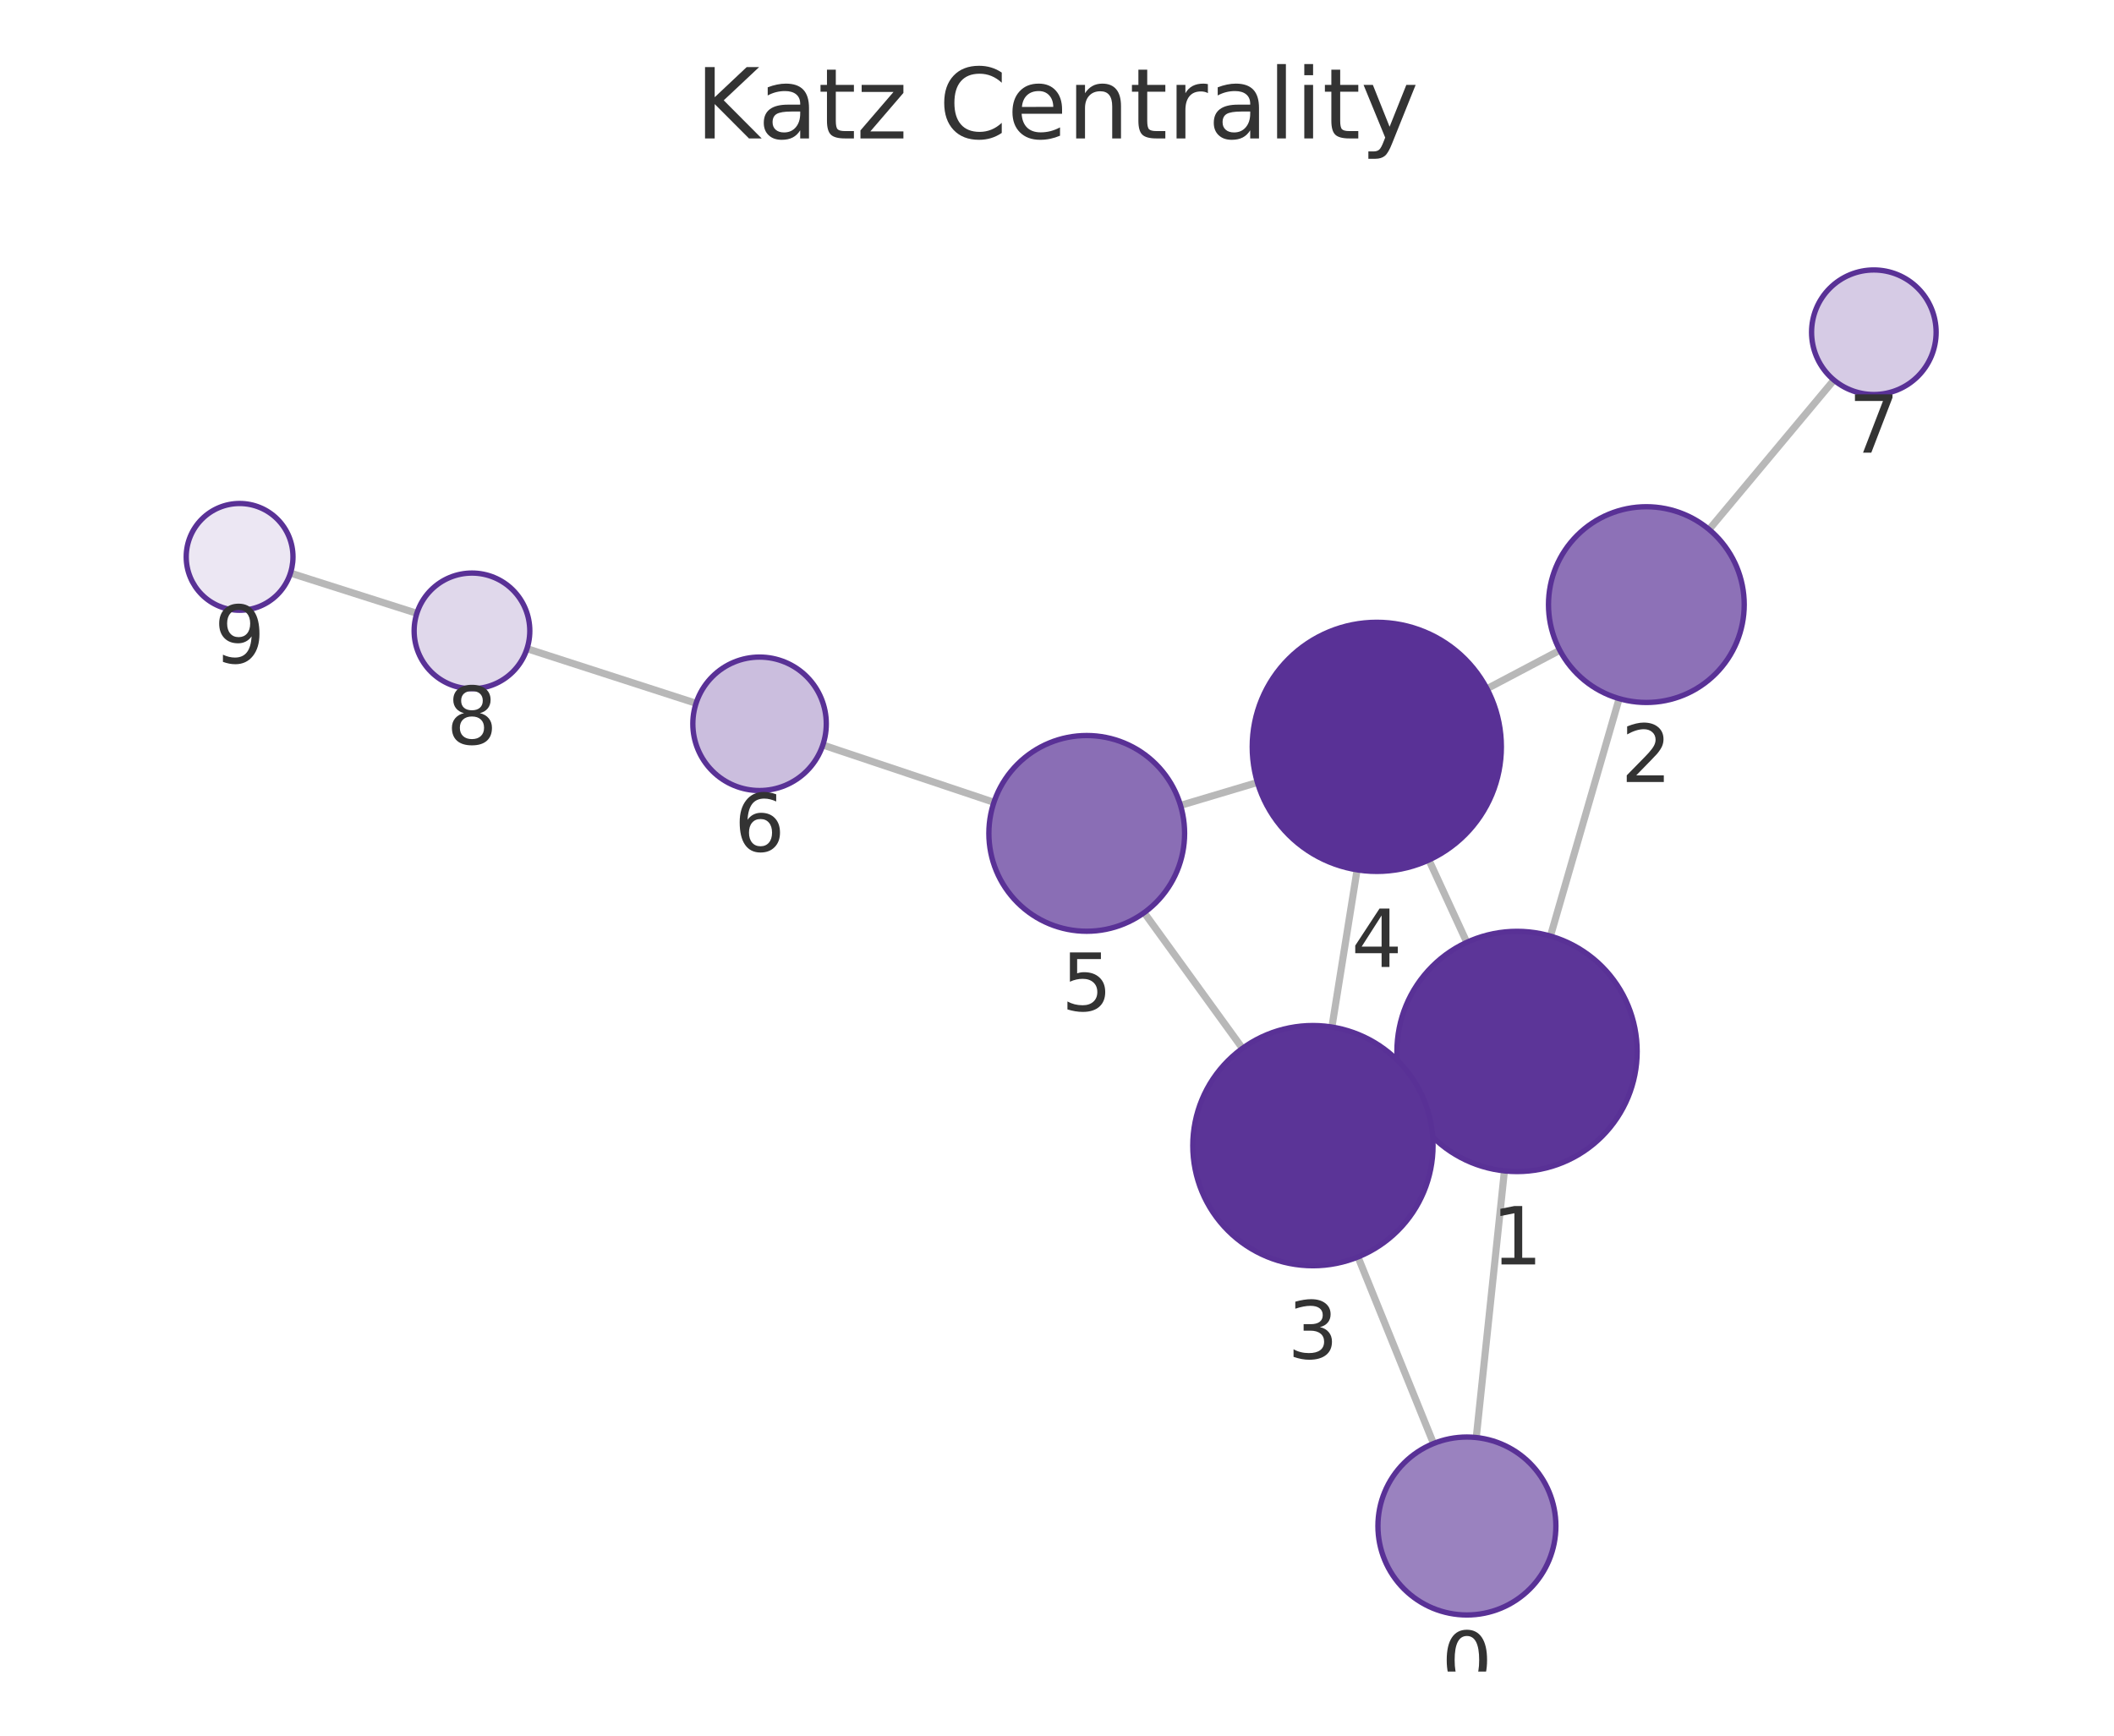
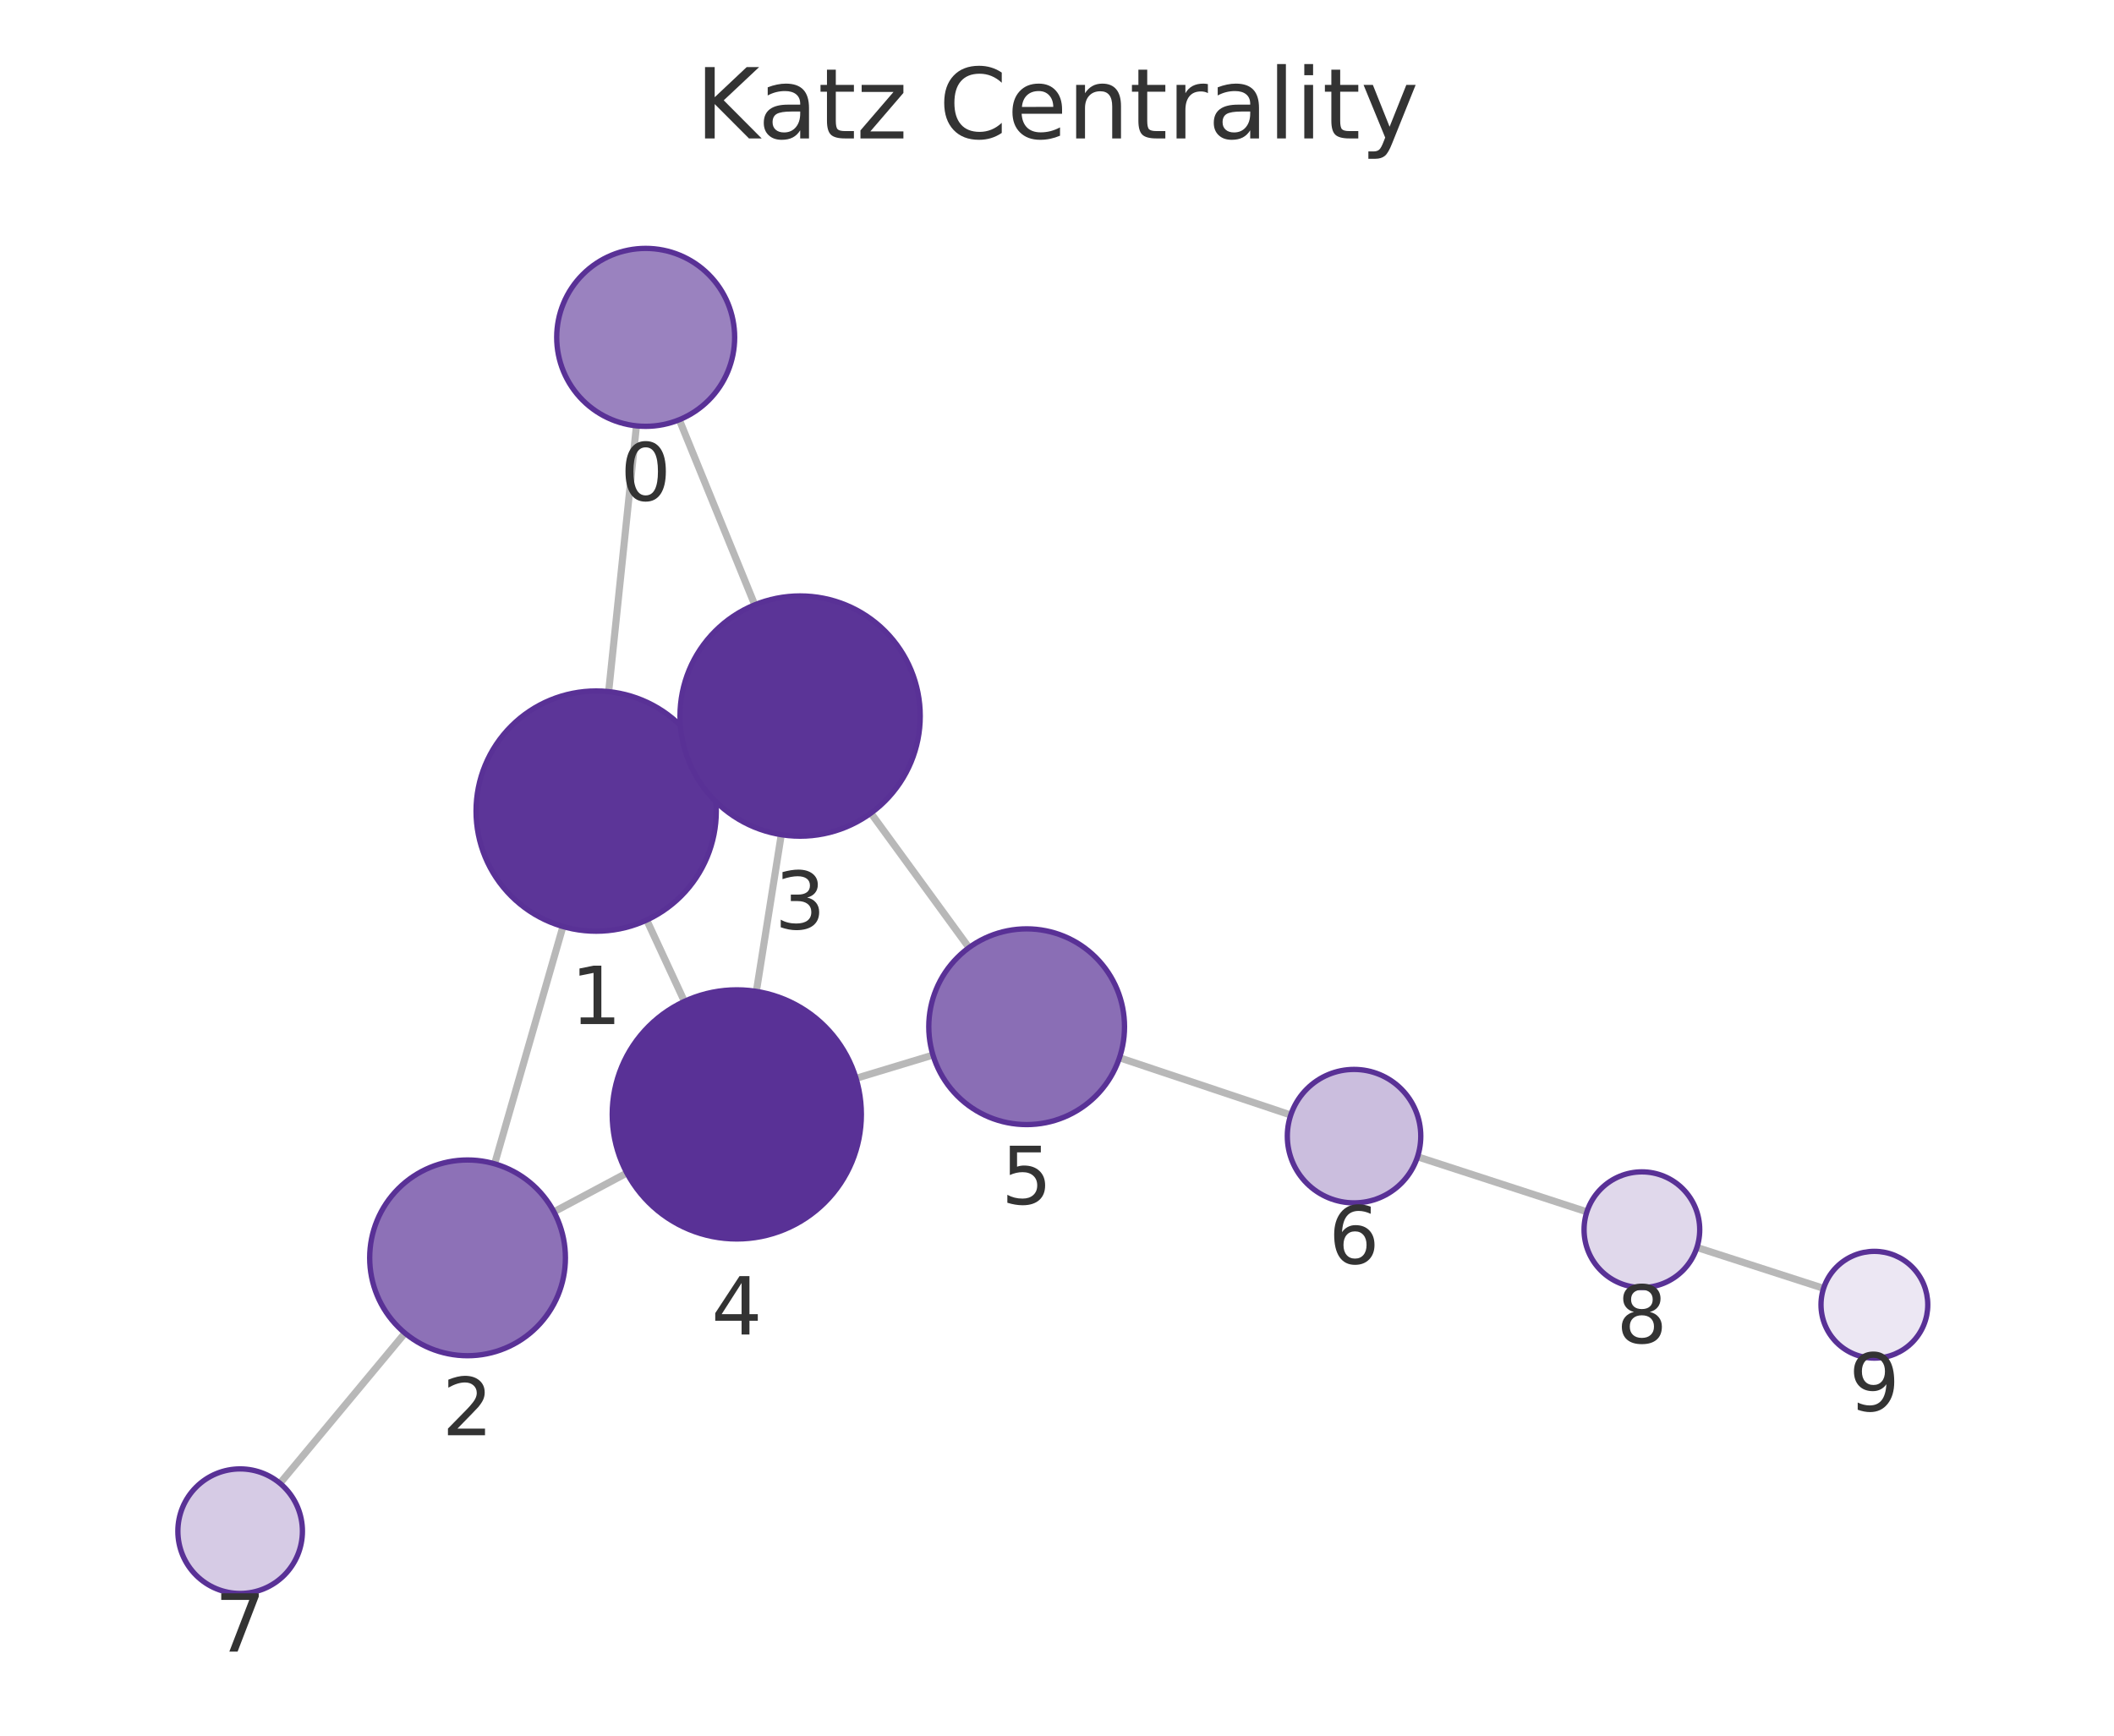
<svg xmlns="http://www.w3.org/2000/svg" xmlns:xlink="http://www.w3.org/1999/xlink" width="237.6pt" height="195.078pt" viewBox="0 0 237.6 195.078" version="1.1">
  <defs>
    <style type="text/css">*{stroke-linejoin: round; stroke-linecap: butt}</style>
  </defs>
  <g id="figure_1">
    <g id="patch_1">
      <path d="M 0 195.078  L 237.6 195.078  L 237.6 0  L 0 0  L 0 195.078  z " style="fill: none" />
    </g>
    <g id="axes_1">
      <g id="patch_2">
        <path d="M 7.2 187.878  L 230.4 187.878  L 230.4 21.558  L 7.2 21.558  L 7.2 187.878  z " style="fill: none" />
      </g>
      <g id="EdgeCollection_1">
-         <path d="M 165.922 161.57  L 169.088 131.601  " clip-path="url(#p0554111448)" style="fill: #b8b8b8; stroke: #b8b8b8; stroke-width: 0.8" />
-         <path d="M 161.119 162.246  L 152.629 141.276  " clip-path="url(#p0554111448)" style="fill: #b8b8b8; stroke: #b8b8b8; stroke-width: 0.8" />
-         <path d="M 174.259 105.208  L 181.982 78.52  " clip-path="url(#p0554111448)" style="fill: #b8b8b8; stroke: #b8b8b8; stroke-width: 0.8" />
-         <path d="M 158.248 123.832  L 159.82 123.106  " clip-path="url(#p0554111448)" style="fill: #b8b8b8; stroke: #b8b8b8; stroke-width: 0.8" />
-         <path d="M 164.86 105.913  L 160.599 96.659  " clip-path="url(#p0554111448)" style="fill: #b8b8b8; stroke: #b8b8b8; stroke-width: 0.8" />
-         <path d="M 175.312 73.088  L 167.126 77.408  " clip-path="url(#p0554111448)" style="fill: #b8b8b8; stroke: #b8b8b8; stroke-width: 0.8" />
-         <path d="M 192.092 59.511  L 206.122 42.715  " clip-path="url(#p0554111448)" style="fill: #b8b8b8; stroke: #b8b8b8; stroke-width: 0.8" />
-         <path d="M 149.698 115.433  L 152.529 97.765  " clip-path="url(#p0554111448)" style="fill: #b8b8b8; stroke: #b8b8b8; stroke-width: 0.8" />
-         <path d="M 139.643 117.829  L 128.595 102.576  " clip-path="url(#p0554111448)" style="fill: #b8b8b8; stroke: #b8b8b8; stroke-width: 0.8" />
-         <path d="M 141.328 87.944  L 132.683 90.523  " clip-path="url(#p0554111448)" style="fill: #b8b8b8; stroke: #b8b8b8; stroke-width: 0.8" />
-         <path d="M 111.712 90.174  L 92.482 83.734  " clip-path="url(#p0554111448)" style="fill: #b8b8b8; stroke: #b8b8b8; stroke-width: 0.8" />
-         <path d="M 78.233 79.047  L 59.231 72.907  " clip-path="url(#p0554111448)" style="fill: #b8b8b8; stroke: #b8b8b8; stroke-width: 0.8" />
-         <path d="M 46.852 68.936  L 32.647 64.411  " clip-path="url(#p0554111448)" style="fill: #b8b8b8; stroke: #b8b8b8; stroke-width: 0.8" />
+         <path d="M 71.532 47.864  L 68.41 77.735  " clip-path="url(#pe4736b1b8b)" style="fill: #b8b8b8; stroke: #b8b8b8; stroke-width: 0.8" />
+         <path d="M 76.347 47.177  L 84.83 67.98  " clip-path="url(#pe4736b1b8b)" style="fill: #b8b8b8; stroke: #b8b8b8; stroke-width: 0.8" />
+         <path d="M 63.272 104.135  L 55.593 130.805  " clip-path="url(#pe4736b1b8b)" style="fill: #b8b8b8; stroke: #b8b8b8; stroke-width: 0.8" />
+         <path d="M 79.243 85.46  L 77.691 86.183  " clip-path="url(#pe4736b1b8b)" style="fill: #b8b8b8; stroke: #b8b8b8; stroke-width: 0.8" />
+         <path d="M 72.685 103.409  L 76.924 112.552  " clip-path="url(#pe4736b1b8b)" style="fill: #b8b8b8; stroke: #b8b8b8; stroke-width: 0.8" />
+         <path d="M 62.258 136.204  L 70.456 131.836  " clip-path="url(#pe4736b1b8b)" style="fill: #b8b8b8; stroke: #b8b8b8; stroke-width: 0.8" />
+         <path d="M 45.515 149.832  L 31.468 166.716  " clip-path="url(#pe4736b1b8b)" style="fill: #b8b8b8; stroke: #b8b8b8; stroke-width: 0.8" />
+         <path d="M 87.809 93.814  L 85.01 111.427  " clip-path="url(#pe4736b1b8b)" style="fill: #b8b8b8; stroke: #b8b8b8; stroke-width: 0.8" />
+         <path d="M 97.882 91.389  L 108.908 106.51  " clip-path="url(#pe4736b1b8b)" style="fill: #b8b8b8; stroke: #b8b8b8; stroke-width: 0.8" />
+         <path d="M 96.213 121.199  L 104.86 118.583  " clip-path="url(#pe4736b1b8b)" style="fill: #b8b8b8; stroke: #b8b8b8; stroke-width: 0.8" />
+         <path d="M 125.821 118.885  L 145.074 125.32  " clip-path="url(#pe4736b1b8b)" style="fill: #b8b8b8; stroke: #b8b8b8; stroke-width: 0.8" />
+         <path d="M 159.32 130.015  L 178.356 136.202  " clip-path="url(#pe4736b1b8b)" style="fill: #b8b8b8; stroke: #b8b8b8; stroke-width: 0.8" />
+         <path d="M 190.723 140.207  L 204.959 144.802  " clip-path="url(#pe4736b1b8b)" style="fill: #b8b8b8; stroke: #b8b8b8; stroke-width: 0.8" />
      </g>
      <g id="VertexCollection_1">
-         <path d="M 164.871 181.515  C 167.524 181.515 170.067 180.461 171.943 178.586  C 173.818 176.711 174.871 174.167 174.871 171.515  C 174.871 168.863 173.818 166.319 171.943 164.444  C 170.067 162.569 167.524 161.515 164.871 161.515  C 162.219 161.515 159.676 162.569 157.8 164.444  C 155.925 166.319 154.871 168.863 154.871 171.515  C 154.871 174.167 155.925 176.711 157.8 178.586  C 159.676 180.461 162.219 181.515 164.871 181.515  z " clip-path="url(#p0554111448)" style="fill: #9a82bf; stroke: #593196; stroke-width: 0.6" />
-         <path d="M 170.506 131.676  C 174.086 131.676 177.52 130.253 180.052 127.722  C 182.583 125.19 184.006 121.756 184.006 118.176  C 184.006 114.595 182.583 111.161 180.052 108.63  C 177.52 106.098 174.086 104.676 170.506 104.676  C 166.926 104.676 163.491 106.098 160.96 108.63  C 158.428 111.161 157.006 114.595 157.006 118.176  C 157.006 121.756 158.428 125.19 160.96 127.722  C 163.491 130.253 166.926 131.676 170.506 131.676  z " clip-path="url(#p0554111448)" style="fill: #5c3598; stroke: #593196; stroke-width: 0.6" />
-         <path d="M 185.04 78.954  C 187.958 78.954 190.756 77.795 192.818 75.732  C 194.881 73.669 196.04 70.871 196.04 67.954  C 196.04 65.037 194.881 62.238 192.818 60.176  C 190.756 58.113 187.958 56.954 185.04 56.954  C 182.123 56.954 179.325 58.113 177.262 60.176  C 175.199 62.238 174.04 65.037 174.04 67.954  C 174.04 70.871 175.199 73.669 177.262 75.732  C 179.325 77.795 182.123 78.954 185.04 78.954  z " clip-path="url(#p0554111448)" style="fill: #8d71b7; stroke: #593196; stroke-width: 0.6" />
-         <path d="M 147.563 142.263  C 151.143 142.263 154.577 140.84 157.109 138.309  C 159.64 135.777 161.063 132.343 161.063 128.763  C 161.063 125.182 159.64 121.748 157.109 119.217  C 154.577 116.685 151.143 115.263 147.563 115.263  C 143.982 115.263 140.548 116.685 138.017 119.217  C 135.485 121.748 134.063 125.182 134.063 128.763  C 134.063 132.343 135.485 135.777 138.017 138.309  C 140.548 140.84 143.982 142.263 147.563 142.263  z " clip-path="url(#p0554111448)" style="fill: #5b3497; stroke: #593196; stroke-width: 0.6" />
-         <path d="M 154.744 97.942  C 158.457 97.942 162.018 96.467 164.644 93.841  C 167.269 91.216 168.744 87.655 168.744 83.942  C 168.744 80.229 167.269 76.668 164.644 74.042  C 162.018 71.417 158.457 69.942 154.744 69.942  C 151.031 69.942 147.47 71.417 144.845 74.042  C 142.219 76.668 140.744 80.229 140.744 83.942  C 140.744 87.655 142.219 91.216 144.845 93.841  C 147.47 96.467 151.031 97.942 154.744 97.942  z " clip-path="url(#p0554111448)" style="fill: #593196; stroke: #593196; stroke-width: 0.6" />
-         <path d="M 122.142 104.668  C 125.06 104.668 127.858 103.509 129.921 101.446  C 131.983 99.383 133.142 96.585 133.142 93.668  C 133.142 90.75 131.983 87.952 129.921 85.889  C 127.858 83.827 125.06 82.668 122.142 82.668  C 119.225 82.668 116.427 83.827 114.364 85.889  C 112.301 87.952 111.142 90.75 111.142 93.668  C 111.142 96.585 112.301 99.383 114.364 101.446  C 116.427 103.509 119.225 104.668 122.142 104.668  z " clip-path="url(#p0554111448)" style="fill: #8a6eb5; stroke: #593196; stroke-width: 0.6" />
-         <path d="M 85.37 88.852  C 87.359 88.852 89.267 88.062 90.673 86.656  C 92.08 85.249 92.87 83.342 92.87 81.352  C 92.87 79.363 92.08 77.456 90.673 76.049  C 89.267 74.643 87.359 73.852 85.37 73.852  C 83.381 73.852 81.473 74.643 80.067 76.049  C 78.66 77.456 77.87 79.363 77.87 81.352  C 77.87 83.342 78.66 85.249 80.067 86.656  C 81.473 88.062 83.381 88.852 85.37 88.852  z " clip-path="url(#p0554111448)" style="fill: #cbbede; stroke: #593196; stroke-width: 0.6" />
-         <path d="M 210.609 44.342  C 212.466 44.342 214.246 43.605 215.559 42.292  C 216.872 40.979 217.609 39.199 217.609 37.342  C 217.609 35.486 216.872 33.705 215.559 32.393  C 214.246 31.08 212.466 30.342 210.609 30.342  C 208.753 30.342 206.972 31.08 205.659 32.393  C 204.347 33.705 203.609 35.486 203.609 37.342  C 203.609 39.199 204.347 40.979 205.659 42.292  C 206.972 43.605 208.753 44.342 210.609 44.342  z " clip-path="url(#p0554111448)" style="fill: #d6cbe5; stroke: #593196; stroke-width: 0.6" />
-         <path d="M 53.046 77.409  C 54.769 77.409 56.423 76.724 57.642 75.505  C 58.861 74.286 59.546 72.632 59.546 70.909  C 59.546 69.185 58.861 67.531 57.642 66.312  C 56.423 65.093 54.769 64.409 53.046 64.409  C 51.322 64.409 49.668 65.093 48.449 66.312  C 47.23 67.531 46.546 69.185 46.546 70.909  C 46.546 72.632 47.23 74.286 48.449 75.505  C 49.668 76.724 51.322 77.409 53.046 77.409  z " clip-path="url(#p0554111448)" style="fill: #e0d8eb; stroke: #593196; stroke-width: 0.6" />
-         <path d="M 26.93 68.589  C 28.522 68.589 30.048 67.957 31.173 66.832  C 32.298 65.707 32.93 64.181 32.93 62.589  C 32.93 60.998 32.298 59.472 31.173 58.347  C 30.048 57.222 28.522 56.589 26.93 56.589  C 25.339 56.589 23.813 57.222 22.688 58.347  C 21.563 59.472 20.93 60.998 20.93 62.589  C 20.93 64.181 21.563 65.707 22.688 66.832  C 23.813 67.957 25.339 68.589 26.93 68.589  z " clip-path="url(#p0554111448)" style="fill: #ece7f3; stroke: #593196; stroke-width: 0.6" />
+         <path d="M 72.571 47.918  C 75.223 47.918 77.767 46.864 79.642 44.989  C 81.517 43.114 82.571 40.57 82.571 37.918  C 82.571 35.266 81.517 32.722 79.642 30.847  C 77.767 28.971 75.223 27.918 72.571 27.918  C 69.919 27.918 67.375 28.971 65.5 30.847  C 63.625 32.722 62.571 35.266 62.571 37.918  C 62.571 40.57 63.625 43.114 65.5 44.989  C 67.375 46.864 69.919 47.918 72.571 47.918  z " clip-path="url(#pe4736b1b8b)" style="fill: #9a82bf; stroke: #593196; stroke-width: 0.6" />
+         <path d="M 67.006 104.662  C 70.587 104.662 74.021 103.239 76.552 100.708  C 79.084 98.176 80.506 94.742 80.506 91.162  C 80.506 87.581 79.084 84.147 76.552 81.616  C 74.021 79.084 70.587 77.662 67.006 77.662  C 63.426 77.662 59.992 79.084 57.46 81.616  C 54.929 84.147 53.506 87.581 53.506 91.162  C 53.506 94.742 54.929 98.176 57.46 100.708  C 59.992 103.239 63.426 104.662 67.006 104.662  z " clip-path="url(#pe4736b1b8b)" style="fill: #5c3598; stroke: #593196; stroke-width: 0.6" />
+         <path d="M 52.55 152.376  C 55.467 152.376 58.265 151.217 60.328 149.154  C 62.391 147.091 63.55 144.293 63.55 141.376  C 63.55 138.458 62.391 135.66 60.328 133.597  C 58.265 131.535 55.467 130.376 52.55 130.376  C 49.633 130.376 46.835 131.535 44.772 133.597  C 42.709 135.66 41.55 138.458 41.55 141.376  C 41.55 144.293 42.709 147.091 44.772 149.154  C 46.835 151.217 49.633 152.376 52.55 152.376  z " clip-path="url(#pe4736b1b8b)" style="fill: #8d71b7; stroke: #593196; stroke-width: 0.6" />
+         <path d="M 89.928 93.981  C 93.508 93.981 96.942 92.558 99.474 90.027  C 102.005 87.495 103.428 84.061 103.428 80.481  C 103.428 76.901 102.005 73.467 99.474 70.935  C 96.942 68.403 93.508 66.981 89.928 66.981  C 86.347 66.981 82.913 68.403 80.382 70.935  C 77.85 73.467 76.428 76.901 76.428 80.481  C 76.428 84.061 77.85 87.495 80.382 90.027  C 82.913 92.558 86.347 93.981 89.928 93.981  z " clip-path="url(#pe4736b1b8b)" style="fill: #5b3497; stroke: #593196; stroke-width: 0.6" />
+         <path d="M 82.812 139.253  C 86.525 139.253 90.086 137.778 92.712 135.153  C 95.337 132.528 96.812 128.966 96.812 125.253  C 96.812 121.541 95.337 117.979 92.712 115.354  C 90.086 112.729 86.525 111.253 82.812 111.253  C 79.1 111.253 75.538 112.729 72.913 115.354  C 70.287 117.979 68.812 121.541 68.812 125.253  C 68.812 128.966 70.287 132.528 72.913 135.153  C 75.538 137.778 79.1 139.253 82.812 139.253  z " clip-path="url(#pe4736b1b8b)" style="fill: #593196; stroke: #593196; stroke-width: 0.6" />
+         <path d="M 115.389 126.398  C 118.306 126.398 121.104 125.239 123.167 123.176  C 125.23 121.113 126.389 118.315 126.389 115.398  C 126.389 112.481 125.23 109.683 123.167 107.62  C 121.104 105.557 118.306 104.398 115.389 104.398  C 112.471 104.398 109.673 105.557 107.611 107.62  C 105.548 109.683 104.389 112.481 104.389 115.398  C 104.389 118.315 105.548 121.113 107.611 123.176  C 109.673 125.239 112.471 126.398 115.389 126.398  z " clip-path="url(#pe4736b1b8b)" style="fill: #8a6eb5; stroke: #593196; stroke-width: 0.6" />
+         <path d="M 152.187 135.197  C 154.176 135.197 156.084 134.407 157.491 133  C 158.897 131.594 159.687 129.686 159.687 127.697  C 159.687 125.708 158.897 123.8 157.491 122.394  C 156.084 120.987 154.176 120.197 152.187 120.197  C 150.198 120.197 148.29 120.987 146.884 122.394  C 145.477 123.8 144.687 125.708 144.687 127.697  C 144.687 129.686 145.477 131.594 146.884 133  C 148.29 134.407 150.198 135.197 152.187 135.197  z " clip-path="url(#pe4736b1b8b)" style="fill: #cbbede; stroke: #593196; stroke-width: 0.6" />
+         <path d="M 26.991 179.097  C 28.847 179.097 30.628 178.359 31.941 177.047  C 33.253 175.734 33.991 173.953 33.991 172.097  C 33.991 170.24 33.253 168.46 31.941 167.147  C 30.628 165.834 28.847 165.097 26.991 165.097  C 25.135 165.097 23.354 165.834 22.041 167.147  C 20.729 168.46 19.991 170.24 19.991 172.097  C 19.991 173.953 20.729 175.734 22.041 177.047  C 23.354 178.359 25.135 179.097 26.991 179.097  z " clip-path="url(#pe4736b1b8b)" style="fill: #d6cbe5; stroke: #593196; stroke-width: 0.6" />
+         <path d="M 184.538 144.711  C 186.261 144.711 187.915 144.026 189.134 142.807  C 190.353 141.588 191.038 139.935 191.038 138.211  C 191.038 136.487 190.353 134.834 189.134 133.615  C 187.915 132.396 186.261 131.711 184.538 131.711  C 182.814 131.711 181.16 132.396 179.941 133.615  C 178.722 134.834 178.038 136.487 178.038 138.211  C 178.038 139.935 178.722 141.588 179.941 142.807  C 181.16 144.026 182.814 144.711 184.538 144.711  z " clip-path="url(#pe4736b1b8b)" style="fill: #e0d8eb; stroke: #593196; stroke-width: 0.6" />
+         <path d="M 210.669 152.645  C 212.261 152.645 213.787 152.012 214.912 150.887  C 216.037 149.762 216.669 148.236 216.669 146.645  C 216.669 145.053 216.037 143.527 214.912 142.402  C 213.787 141.277 212.261 140.645 210.669 140.645  C 209.078 140.645 207.552 141.277 206.427 142.402  C 205.302 143.527 204.669 145.053 204.669 146.645  C 204.669 148.236 205.302 149.762 206.427 150.887  C 207.552 152.012 209.078 152.645 210.669 152.645  z " clip-path="url(#pe4736b1b8b)" style="fill: #ece7f3; stroke: #593196; stroke-width: 0.6" />
      </g>
      <g id="text_1">
-         <g clip-path="url(#p0554111448)">
-           <g style="fill: #333333" transform="translate(162.0084 189.8529) scale(0.09 -0.09)">
+         <g clip-path="url(#pe4736b1b8b)">
+           <g style="fill: #333333" transform="translate(69.70798 56.25563) scale(0.09 -0.09)">
            <defs>
              <path id="DejaVuSans-13" d="M 2034 4250  Q 1547 4250 1301 3770  Q 1056 3291 1056 2328  Q 1056 1369 1301 889  Q 1547 409 2034 409  Q 2525 409 2770 889  Q 3016 1369 3016 2328  Q 3016 3291 2770 3770  Q 2525 4250 2034 4250  z M 2034 4750  Q 2819 4750 3233 4129  Q 3647 3509 3647 2328  Q 3647 1150 3233 529  Q 2819 -91 2034 -91  Q 1250 -91 836 529  Q 422 1150 422 2328  Q 422 3509 836 4129  Q 1250 4750 2034 4750  z " transform="scale(0.015625)" />
            </defs>
            <use xlink:href="#DejaVuSans-13" />
          </g>
        </g>
      </g>
      <g id="text_2">
-         <g clip-path="url(#p0554111448)">
-           <g style="fill: #333333" transform="translate(167.6426 142.1135) scale(0.09 -0.09)">
+         <g clip-path="url(#pe4736b1b8b)">
+           <g style="fill: #333333" transform="translate(64.14328 115.0996) scale(0.09 -0.09)">
            <defs>
              <path id="DejaVuSans-14" d="M 794 531  L 1825 531  L 1825 4091  L 703 3866  L 703 4441  L 1819 4666  L 2450 4666  L 2450 531  L 3481 531  L 3481 0  L 794 0  L 794 531  z " transform="scale(0.015625)" />
            </defs>
            <use xlink:href="#DejaVuSans-14" />
          </g>
        </g>
      </g>
      <g id="text_3">
-         <g clip-path="url(#p0554111448)">
-           <g style="fill: #333333" transform="translate(182.1772 87.89175) scale(0.09 -0.09)">
+         <g clip-path="url(#pe4736b1b8b)">
+           <g style="fill: #333333" transform="translate(49.68694 161.3134) scale(0.09 -0.09)">
            <defs>
              <path id="DejaVuSans-15" d="M 1228 531  L 3431 531  L 3431 0  L 469 0  L 469 531  Q 828 903 1448 1529  Q 2069 2156 2228 2338  Q 2531 2678 2651 2914  Q 2772 3150 2772 3378  Q 2772 3750 2511 3984  Q 2250 4219 1831 4219  Q 1534 4219 1204 4116  Q 875 4013 500 3803  L 500 4441  Q 881 4594 1212 4672  Q 1544 4750 1819 4750  Q 2544 4750 2975 4387  Q 3406 4025 3406 3419  Q 3406 3131 3298 2873  Q 3191 2616 2906 2266  Q 2828 2175 2409 1742  Q 1991 1309 1228 531  z " transform="scale(0.015625)" />
            </defs>
            <use xlink:href="#DejaVuSans-15" />
          </g>
        </g>
      </g>
      <g id="text_4">
-         <g clip-path="url(#p0554111448)">
-           <g style="fill: #333333" transform="translate(144.6995 152.7006) scale(0.09 -0.09)">
+         <g clip-path="url(#pe4736b1b8b)">
+           <g style="fill: #333333" transform="translate(87.06445 104.4188) scale(0.09 -0.09)">
            <defs>
              <path id="DejaVuSans-16" d="M 2597 2516  Q 3050 2419 3304 2112  Q 3559 1806 3559 1356  Q 3559 666 3084 287  Q 2609 -91 1734 -91  Q 1441 -91 1130 -33  Q 819 25 488 141  L 488 750  Q 750 597 1062 519  Q 1375 441 1716 441  Q 2309 441 2620 675  Q 2931 909 2931 1356  Q 2931 1769 2642 2001  Q 2353 2234 1838 2234  L 1294 2234  L 1294 2753  L 1863 2753  Q 2328 2753 2575 2939  Q 2822 3125 2822 3475  Q 2822 3834 2567 4026  Q 2313 4219 1838 4219  Q 1578 4219 1281 4162  Q 984 4106 628 3988  L 628 4550  Q 988 4650 1302 4700  Q 1616 4750 1894 4750  Q 2613 4750 3031 4423  Q 3450 4097 3450 3541  Q 3450 3153 3228 2886  Q 3006 2619 2597 2516  z " transform="scale(0.015625)" />
            </defs>
            <use xlink:href="#DejaVuSans-16" />
          </g>
        </g>
      </g>
      <g id="text_5">
-         <g clip-path="url(#p0554111448)">
-           <g style="fill: #333333" transform="translate(151.8809 108.6796) scale(0.09 -0.09)">
+         <g clip-path="url(#pe4736b1b8b)">
+           <g style="fill: #333333" transform="translate(79.94924 149.9913) scale(0.09 -0.09)">
            <defs>
              <path id="DejaVuSans-17" d="M 2419 4116  L 825 1625  L 2419 1625  L 2419 4116  z M 2253 4666  L 3047 4666  L 3047 1625  L 3713 1625  L 3713 1100  L 3047 1100  L 3047 0  L 2419 0  L 2419 1100  L 313 1100  L 313 1709  L 2253 4666  z " transform="scale(0.015625)" />
            </defs>
            <use xlink:href="#DejaVuSans-17" />
          </g>
        </g>
      </g>
      <g id="text_6">
-         <g clip-path="url(#p0554111448)">
-           <g style="fill: #333333" transform="translate(119.2792 113.6055) scale(0.09 -0.09)">
+         <g clip-path="url(#pe4736b1b8b)">
+           <g style="fill: #333333" transform="translate(112.5256 135.3358) scale(0.09 -0.09)">
            <defs>
              <path id="DejaVuSans-18" d="M 691 4666  L 3169 4666  L 3169 4134  L 1269 4134  L 1269 2991  Q 1406 3038 1543 3061  Q 1681 3084 1819 3084  Q 2600 3084 3056 2656  Q 3513 2228 3513 1497  Q 3513 744 3044 326  Q 2575 -91 1722 -91  Q 1428 -91 1123 -41  Q 819 9 494 109  L 494 744  Q 775 591 1075 516  Q 1375 441 1709 441  Q 2250 441 2565 725  Q 2881 1009 2881 1497  Q 2881 1984 2565 2268  Q 2250 2553 1709 2553  Q 1456 2553 1204 2497  Q 953 2441 691 2322  L 691 4666  z " transform="scale(0.015625)" />
            </defs>
            <use xlink:href="#DejaVuSans-18" />
          </g>
        </g>
      </g>
      <g id="text_7">
-         <g clip-path="url(#p0554111448)">
-           <g style="fill: #333333" transform="translate(82.50693 95.69037) scale(0.09 -0.09)">
+         <g clip-path="url(#pe4736b1b8b)">
+           <g style="fill: #333333" transform="translate(149.3241 142.035) scale(0.09 -0.09)">
            <defs>
              <path id="DejaVuSans-19" d="M 2113 2584  Q 1688 2584 1439 2293  Q 1191 2003 1191 1497  Q 1191 994 1439 701  Q 1688 409 2113 409  Q 2538 409 2786 701  Q 3034 994 3034 1497  Q 3034 2003 2786 2293  Q 2538 2584 2113 2584  z M 3366 4563  L 3366 3988  Q 3128 4100 2886 4159  Q 2644 4219 2406 4219  Q 1781 4219 1451 3797  Q 1122 3375 1075 2522  Q 1259 2794 1537 2939  Q 1816 3084 2150 3084  Q 2853 3084 3261 2657  Q 3669 2231 3669 1497  Q 3669 778 3244 343  Q 2819 -91 2113 -91  Q 1303 -91 875 529  Q 447 1150 447 2328  Q 447 3434 972 4092  Q 1497 4750 2381 4750  Q 2619 4750 2861 4703  Q 3103 4656 3366 4563  z " transform="scale(0.015625)" />
            </defs>
            <use xlink:href="#DejaVuSans-19" />
          </g>
        </g>
      </g>
      <g id="text_8">
-         <g clip-path="url(#p0554111448)">
-           <g style="fill: #333333" transform="translate(207.7461 50.88026) scale(0.09 -0.09)">
+         <g clip-path="url(#pe4736b1b8b)">
+           <g style="fill: #333333" transform="translate(24.12792 185.6347) scale(0.09 -0.09)">
            <defs>
              <path id="DejaVuSans-1a" d="M 525 4666  L 3525 4666  L 3525 4397  L 1831 0  L 1172 0  L 2766 4134  L 525 4134  L 525 4666  z " transform="scale(0.015625)" />
            </defs>
            <use xlink:href="#DejaVuSans-1a" />
          </g>
        </g>
      </g>
      <g id="text_9">
-         <g clip-path="url(#p0554111448)">
-           <g style="fill: #333333" transform="translate(50.18239 83.6465) scale(0.09 -0.09)">
+         <g clip-path="url(#pe4736b1b8b)">
+           <g style="fill: #333333" transform="translate(181.6745 150.9489) scale(0.09 -0.09)">
            <defs>
              <path id="DejaVuSans-1b" d="M 2034 2216  Q 1584 2216 1326 1975  Q 1069 1734 1069 1313  Q 1069 891 1326 650  Q 1584 409 2034 409  Q 2484 409 2743 651  Q 3003 894 3003 1313  Q 3003 1734 2745 1975  Q 2488 2216 2034 2216  z M 1403 2484  Q 997 2584 770 2862  Q 544 3141 544 3541  Q 544 4100 942 4425  Q 1341 4750 2034 4750  Q 2731 4750 3128 4425  Q 3525 4100 3525 3541  Q 3525 3141 3298 2862  Q 3072 2584 2669 2484  Q 3125 2378 3379 2068  Q 3634 1759 3634 1313  Q 3634 634 3220 271  Q 2806 -91 2034 -91  Q 1263 -91 848 271  Q 434 634 434 1313  Q 434 1759 690 2068  Q 947 2378 1403 2484  z M 1172 3481  Q 1172 3119 1398 2916  Q 1625 2713 2034 2713  Q 2441 2713 2670 2916  Q 2900 3119 2900 3481  Q 2900 3844 2670 4047  Q 2441 4250 2034 4250  Q 1625 4250 1398 4047  Q 1172 3844 1172 3481  z " transform="scale(0.015625)" />
            </defs>
            <use xlink:href="#DejaVuSans-1b" />
          </g>
        </g>
      </g>
      <g id="text_10">
-         <g clip-path="url(#p0554111448)">
-           <g style="fill: #333333" transform="translate(24.06732 74.52721) scale(0.09 -0.09)">
+         <g clip-path="url(#pe4736b1b8b)">
+           <g style="fill: #333333" transform="translate(207.8062 158.5826) scale(0.09 -0.09)">
            <defs>
              <path id="DejaVuSans-1c" d="M 703 97  L 703 672  Q 941 559 1184 500  Q 1428 441 1663 441  Q 2288 441 2617 861  Q 2947 1281 2994 2138  Q 2813 1869 2534 1725  Q 2256 1581 1919 1581  Q 1219 1581 811 2004  Q 403 2428 403 3163  Q 403 3881 828 4315  Q 1253 4750 1959 4750  Q 2769 4750 3195 4129  Q 3622 3509 3622 2328  Q 3622 1225 3098 567  Q 2575 -91 1691 -91  Q 1453 -91 1209 -44  Q 966 3 703 97  z M 1959 2075  Q 2384 2075 2632 2365  Q 2881 2656 2881 3163  Q 2881 3666 2632 3958  Q 2384 4250 1959 4250  Q 1534 4250 1286 3958  Q 1038 3666 1038 3163  Q 1038 2656 1286 2365  Q 1534 2075 1959 2075  z " transform="scale(0.015625)" />
            </defs>
            <use xlink:href="#DejaVuSans-1c" />
          </g>
        </g>
      </g>
      <g id="matplotlib.axis_1" />
      <g id="matplotlib.axis_2" />
      <g id="text_11">
        <g style="fill: #333333" transform="translate(78.16273 15.55828) scale(0.11 -0.11)">
          <defs>
            <path id="DejaVuSans-2e" d="M 628 4666  L 1259 4666  L 1259 2694  L 3353 4666  L 4166 4666  L 1850 2491  L 4331 0  L 3500 0  L 1259 2247  L 1259 0  L 628 0  L 628 4666  z " transform="scale(0.015625)" />
            <path id="DejaVuSans-44" d="M 2194 1759  Q 1497 1759 1228 1600  Q 959 1441 959 1056  Q 959 750 1161 570  Q 1363 391 1709 391  Q 2188 391 2477 730  Q 2766 1069 2766 1631  L 2766 1759  L 2194 1759  z M 3341 1997  L 3341 0  L 2766 0  L 2766 531  Q 2569 213 2275 61  Q 1981 -91 1556 -91  Q 1019 -91 701 211  Q 384 513 384 1019  Q 384 1609 779 1909  Q 1175 2209 1959 2209  L 2766 2209  L 2766 2266  Q 2766 2663 2505 2880  Q 2244 3097 1772 3097  Q 1472 3097 1187 3025  Q 903 2953 641 2809  L 641 3341  Q 956 3463 1253 3523  Q 1550 3584 1831 3584  Q 2591 3584 2966 3190  Q 3341 2797 3341 1997  z " transform="scale(0.015625)" />
            <path id="DejaVuSans-57" d="M 1172 4494  L 1172 3500  L 2356 3500  L 2356 3053  L 1172 3053  L 1172 1153  Q 1172 725 1289 603  Q 1406 481 1766 481  L 2356 481  L 2356 0  L 1766 0  Q 1100 0 847 248  Q 594 497 594 1153  L 594 3053  L 172 3053  L 172 3500  L 594 3500  L 594 4494  L 1172 4494  z " transform="scale(0.015625)" />
            <path id="DejaVuSans-5d" d="M 353 3500  L 3084 3500  L 3084 2975  L 922 459  L 3084 459  L 3084 0  L 275 0  L 275 525  L 2438 3041  L 353 3041  L 353 3500  z " transform="scale(0.015625)" />
            <path id="DejaVuSans-3" transform="scale(0.015625)" />
            <path id="DejaVuSans-26" d="M 4122 4306  L 4122 3641  Q 3803 3938 3442 4084  Q 3081 4231 2675 4231  Q 1875 4231 1450 3742  Q 1025 3253 1025 2328  Q 1025 1406 1450 917  Q 1875 428 2675 428  Q 3081 428 3442 575  Q 3803 722 4122 1019  L 4122 359  Q 3791 134 3420 21  Q 3050 -91 2638 -91  Q 1578 -91 968 557  Q 359 1206 359 2328  Q 359 3453 968 4101  Q 1578 4750 2638 4750  Q 3056 4750 3426 4639  Q 3797 4528 4122 4306  z " transform="scale(0.015625)" />
            <path id="DejaVuSans-48" d="M 3597 1894  L 3597 1613  L 953 1613  Q 991 1019 1311 708  Q 1631 397 2203 397  Q 2534 397 2845 478  Q 3156 559 3463 722  L 3463 178  Q 3153 47 2828 -22  Q 2503 -91 2169 -91  Q 1331 -91 842 396  Q 353 884 353 1716  Q 353 2575 817 3079  Q 1281 3584 2069 3584  Q 2775 3584 3186 3129  Q 3597 2675 3597 1894  z M 3022 2063  Q 3016 2534 2758 2815  Q 2500 3097 2075 3097  Q 1594 3097 1305 2825  Q 1016 2553 972 2059  L 3022 2063  z " transform="scale(0.015625)" />
            <path id="DejaVuSans-51" d="M 3513 2113  L 3513 0  L 2938 0  L 2938 2094  Q 2938 2591 2744 2837  Q 2550 3084 2163 3084  Q 1697 3084 1428 2787  Q 1159 2491 1159 1978  L 1159 0  L 581 0  L 581 3500  L 1159 3500  L 1159 2956  Q 1366 3272 1645 3428  Q 1925 3584 2291 3584  Q 2894 3584 3203 3211  Q 3513 2838 3513 2113  z " transform="scale(0.015625)" />
            <path id="DejaVuSans-55" d="M 2631 2963  Q 2534 3019 2420 3045  Q 2306 3072 2169 3072  Q 1681 3072 1420 2755  Q 1159 2438 1159 1844  L 1159 0  L 581 0  L 581 3500  L 1159 3500  L 1159 2956  Q 1341 3275 1631 3429  Q 1922 3584 2338 3584  Q 2397 3584 2469 3576  Q 2541 3569 2628 3553  L 2631 2963  z " transform="scale(0.015625)" />
            <path id="DejaVuSans-4f" d="M 603 4863  L 1178 4863  L 1178 0  L 603 0  L 603 4863  z " transform="scale(0.015625)" />
            <path id="DejaVuSans-4c" d="M 603 3500  L 1178 3500  L 1178 0  L 603 0  L 603 3500  z M 603 4863  L 1178 4863  L 1178 4134  L 603 4134  L 603 4863  z " transform="scale(0.015625)" />
            <path id="DejaVuSans-5c" d="M 2059 -325  Q 1816 -950 1584 -1140  Q 1353 -1331 966 -1331  L 506 -1331  L 506 -850  L 844 -850  Q 1081 -850 1212 -737  Q 1344 -625 1503 -206  L 1606 56  L 191 3500  L 800 3500  L 1894 763  L 2988 3500  L 3597 3500  L 2059 -325  z " transform="scale(0.015625)" />
          </defs>
          <use xlink:href="#DejaVuSans-2e" />
          <use xlink:href="#DejaVuSans-44" transform="translate(63.82812 0)" />
          <use xlink:href="#DejaVuSans-57" transform="translate(125.1094 0)" />
          <use xlink:href="#DejaVuSans-5d" transform="translate(164.3125 0)" />
          <use xlink:href="#DejaVuSans-3" transform="translate(216.7969 0)" />
          <use xlink:href="#DejaVuSans-26" transform="translate(248.5781 0)" />
          <use xlink:href="#DejaVuSans-48" transform="translate(318.4062 0)" />
          <use xlink:href="#DejaVuSans-51" transform="translate(379.9375 0)" />
          <use xlink:href="#DejaVuSans-57" transform="translate(443.3125 0)" />
          <use xlink:href="#DejaVuSans-55" transform="translate(482.5156 0)" />
          <use xlink:href="#DejaVuSans-44" transform="translate(523.625 0)" />
          <use xlink:href="#DejaVuSans-4f" transform="translate(584.9062 0)" />
          <use xlink:href="#DejaVuSans-4c" transform="translate(612.6875 0)" />
          <use xlink:href="#DejaVuSans-57" transform="translate(640.4688 0)" />
          <use xlink:href="#DejaVuSans-5c" transform="translate(679.6719 0)" />
        </g>
      </g>
    </g>
  </g>
  <defs>
-     <clipPath id="p0554111448">
+     <clipPath id="pe4736b1b8b">
      <rect x="7.2" y="21.558" width="223.2" height="166.32" />
    </clipPath>
  </defs>
</svg>
